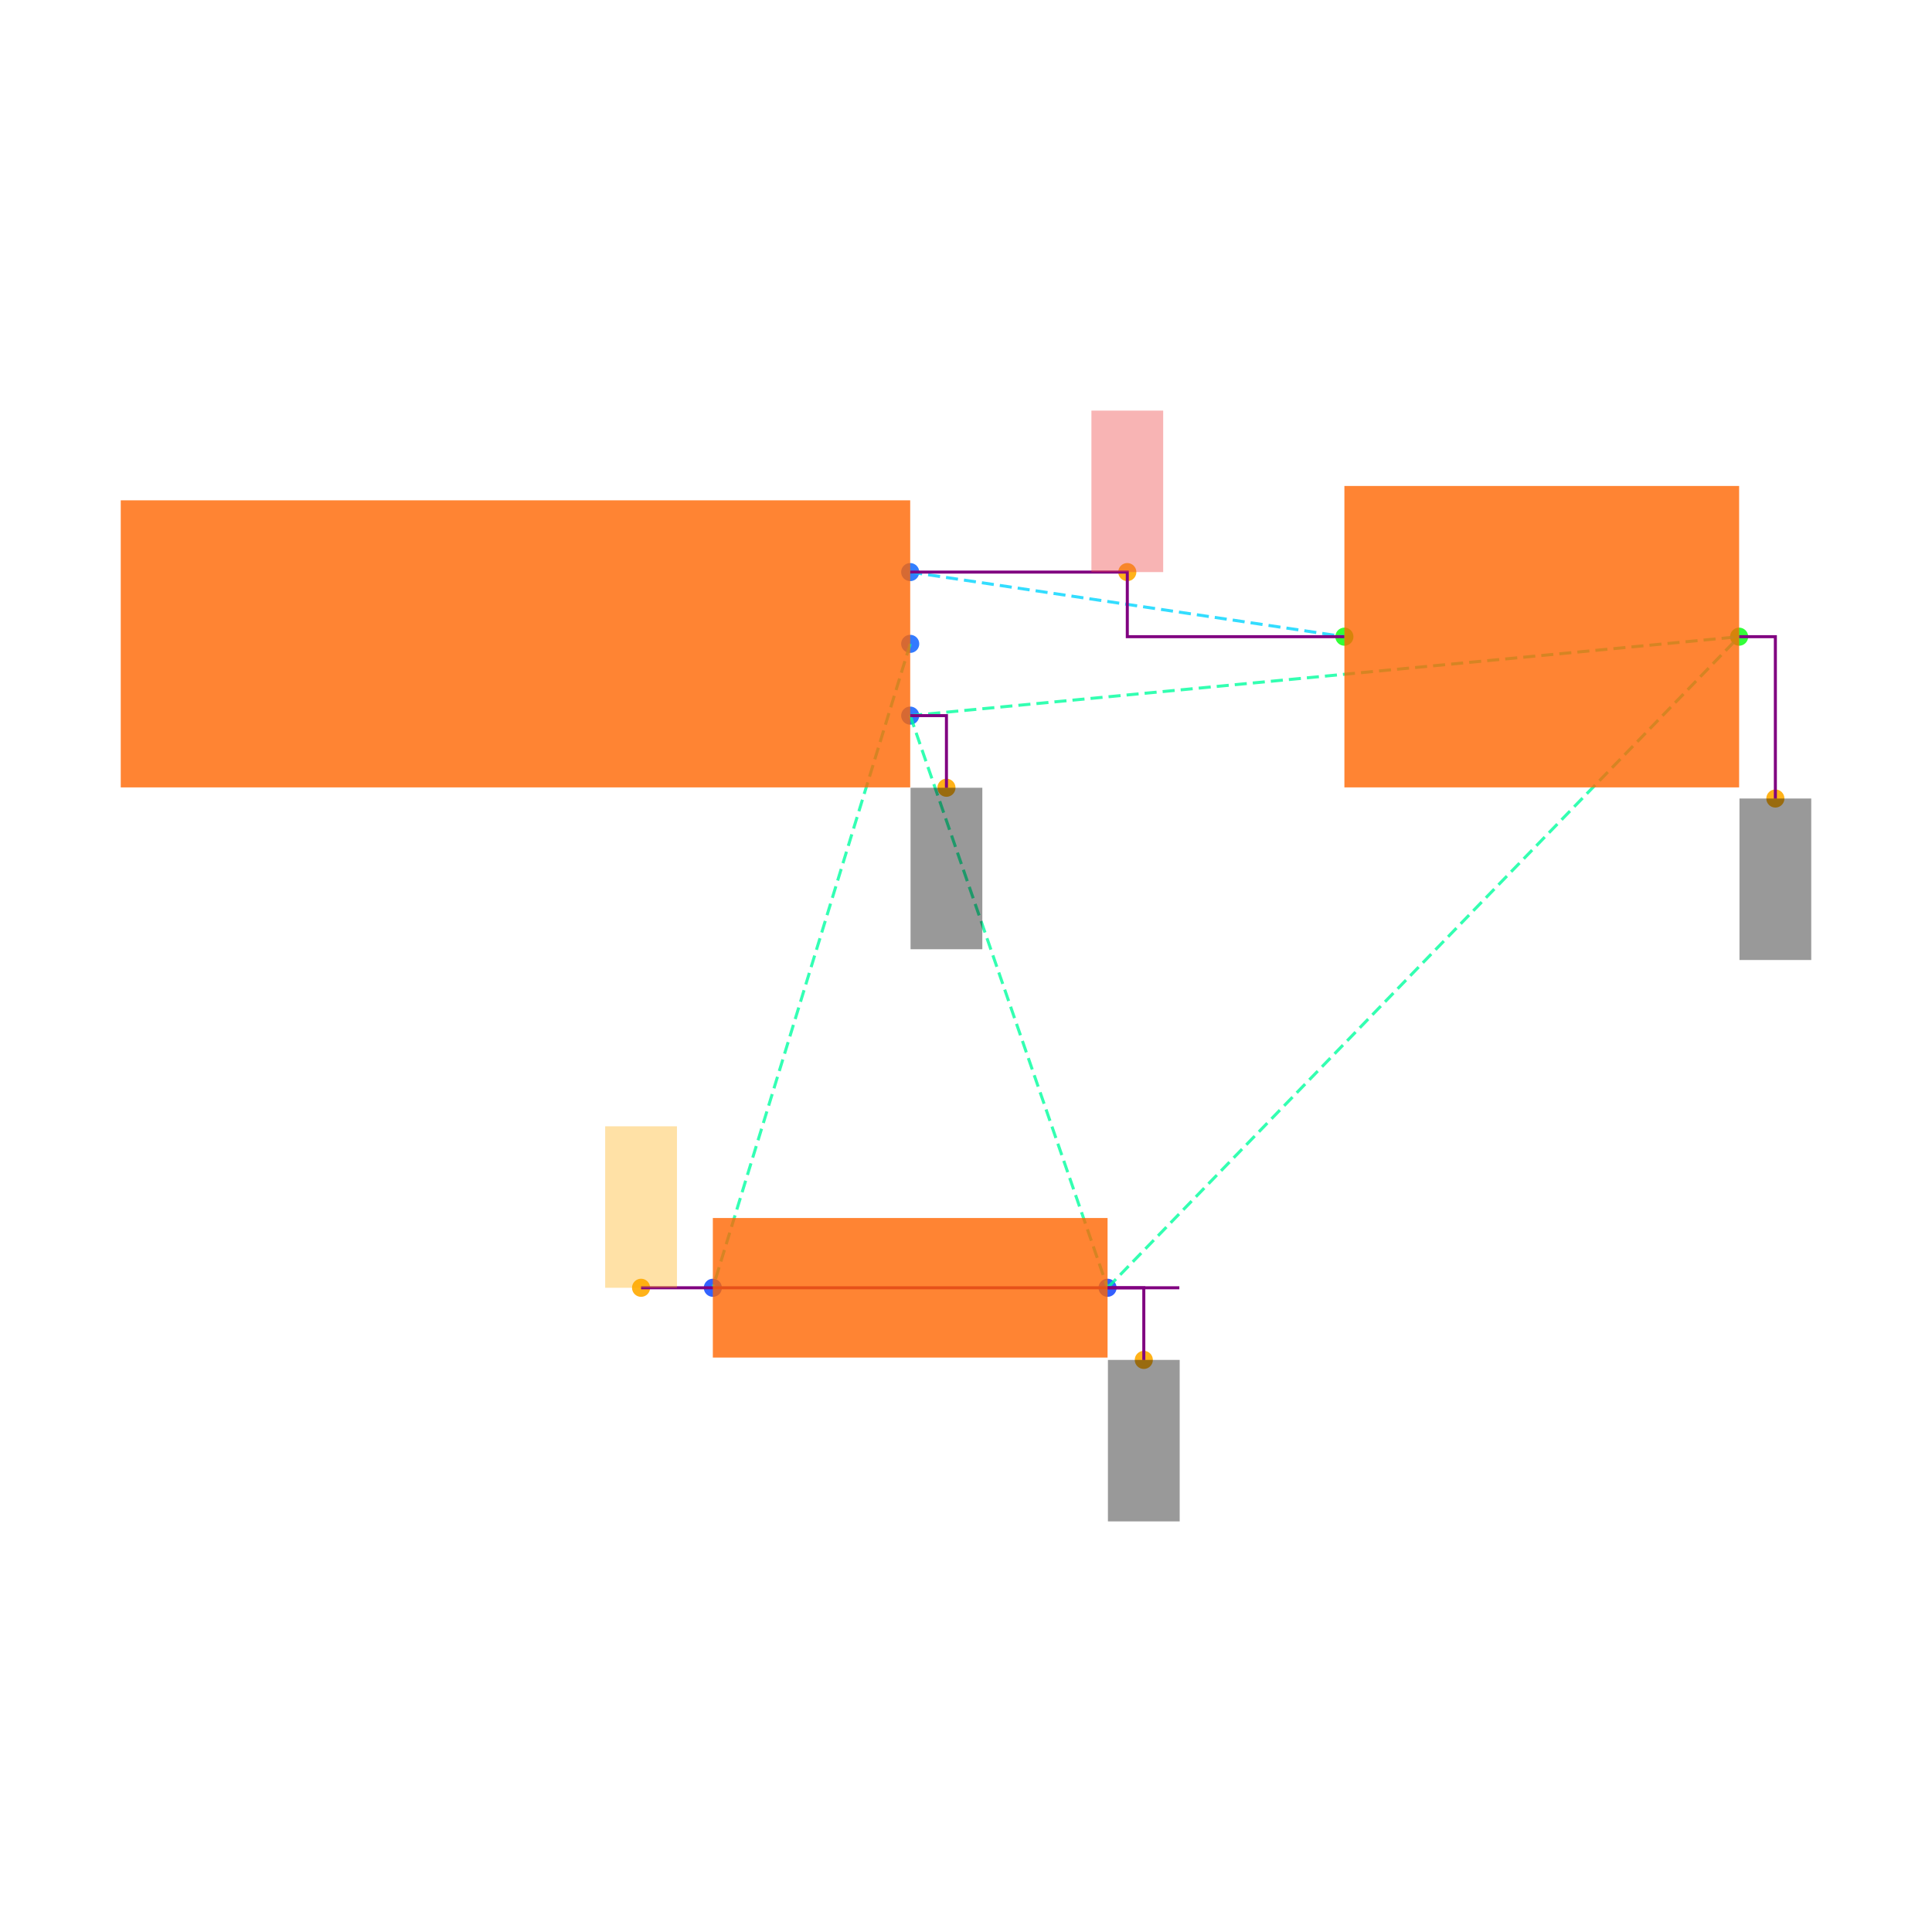
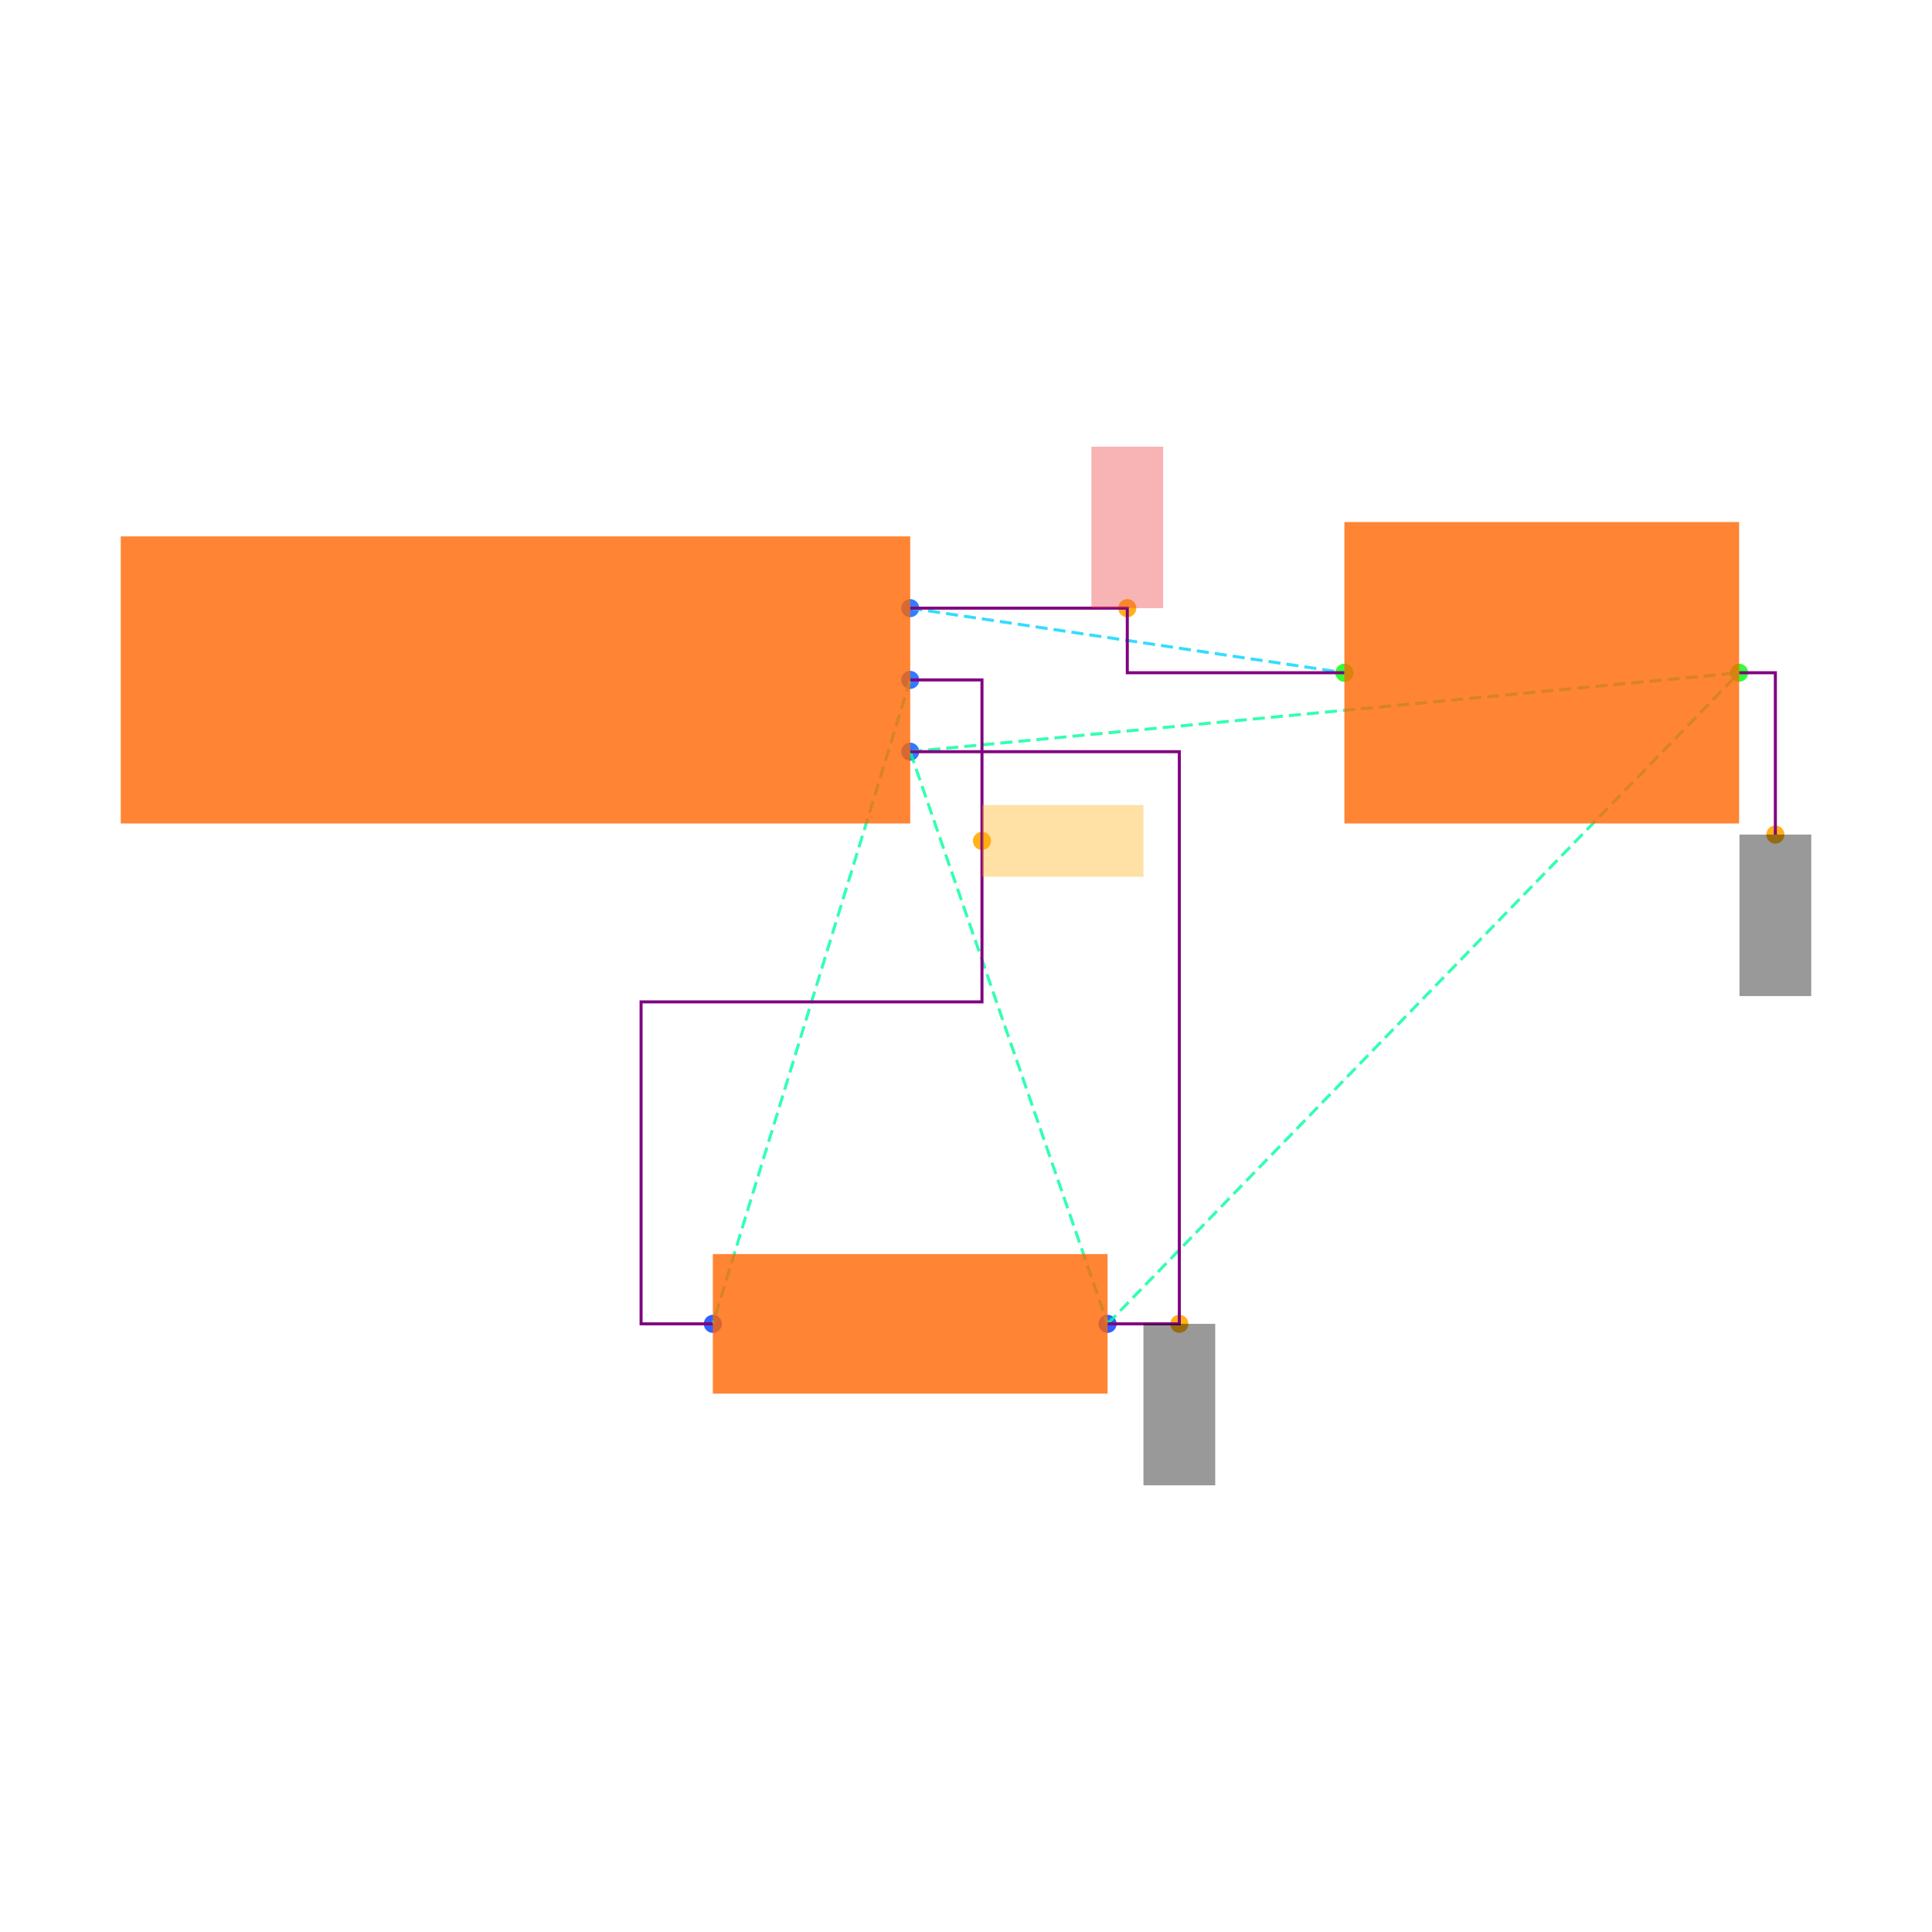
<svg xmlns="http://www.w3.org/2000/svg" width="640" height="640" viewBox="0 0 640 640">
  <rect width="100%" height="100%" fill="white" />
  <g>
-     <circle data-type="point" data-label="J1.1 x+" data-x="1.1" data-y="0.2" cx="301.516" cy="189.512" r="3" fill="hsl(218, 100%, 50%, 0.8)" />
+     <circle data-type="point" data-label="J1.1 x+" data-x="1.1" data-y="0.2" cx="301.516" cy="201.459" r="3" fill="hsl(218, 100%, 50%, 0.8)" />
  </g>
  <g>
-     <circle data-type="point" data-label="J1.2 x+" data-x="1.1" data-y="0" cx="301.516" cy="213.286" r="3" fill="hsl(219, 100%, 50%, 0.8)" />
+     <circle data-type="point" data-label="J1.2 x+" data-x="1.1" data-y="0" cx="301.516" cy="225.233" r="3" fill="hsl(219, 100%, 50%, 0.8)" />
  </g>
  <g>
-     <circle data-type="point" data-label="J1.3 x+" data-x="1.1" data-y="-0.2" cx="301.516" cy="237.061" r="3" fill="hsl(220, 100%, 50%, 0.8)" />
+     <circle data-type="point" data-label="J1.3 x+" data-x="1.1" data-y="-0.2" cx="301.516" cy="249.007" r="3" fill="hsl(220, 100%, 50%, 0.8)" />
  </g>
  <g>
-     <circle data-type="point" data-label="R1.1 x-" data-x="0.5499999999999996" data-y="-1.7944553499999996" cx="236.137" cy="426.595" r="3" fill="hsl(226, 100%, 50%, 0.8)" />
+     <circle data-type="point" data-label="R1.1 x-" data-x="0.5499999999999996" data-y="-1.7944553499999996" cx="236.137" cy="438.541" r="3" fill="hsl(226, 100%, 50%, 0.8)" />
  </g>
  <g>
-     <circle data-type="point" data-label="R1.2 x+" data-x="1.6499999999999997" data-y="-1.7944553499999996" cx="366.895" cy="426.595" r="3" fill="hsl(227, 100%, 50%, 0.8)" />
+     <circle data-type="point" data-label="R1.2 x+" data-x="1.6499999999999997" data-y="-1.7944553499999996" cx="366.895" cy="438.541" r="3" fill="hsl(227, 100%, 50%, 0.8)" />
  </g>
  <g>
-     <circle data-type="point" data-label="C1.1 x-" data-x="2.3099999999999996" data-y="0.01999999999999985" cx="445.349" cy="210.909" r="3" fill="hsl(121, 100%, 50%, 0.8)" />
+     <circle data-type="point" data-label="C1.1 x-" data-x="2.3099999999999996" data-y="0.01999999999999985" cx="445.349" cy="222.856" r="3" fill="hsl(121, 100%, 50%, 0.8)" />
  </g>
  <g>
-     <circle data-type="point" data-label="C1.2 x+" data-x="3.41" data-y="0.01999999999999985" cx="576.107" cy="210.909" r="3" fill="hsl(122, 100%, 50%, 0.8)" />
+     <circle data-type="point" data-label="C1.2 x+" data-x="3.41" data-y="0.01999999999999985" cx="576.107" cy="222.856" r="3" fill="hsl(122, 100%, 50%, 0.8)" />
  </g>
  <g>
-     <circle data-type="point" data-label="anchorPoint orientation: y+" data-x="1.7049999999999998" data-y="0.2" cx="373.432" cy="189.512" r="3" fill="hsl(40, 100%, 50%, 0.9)" />
+     <circle data-type="point" data-label="anchorPoint orientation: y+" data-x="1.7049999999999998" data-y="0.2" cx="373.432" cy="201.459" r="3" fill="hsl(40, 100%, 50%, 0.9)" />
  </g>
  <g>
-     <circle data-type="point" data-label="anchorPoint orientation: y+" data-x="0.34999999999999964" data-y="-1.7944553499999996" cx="212.363" cy="426.595" r="3" fill="hsl(40, 100%, 50%, 0.9)" />
+     <circle data-type="point" data-label="anchorPoint orientation: x+" data-x="1.3" data-y="-0.4486138374999999" cx="325.29" cy="278.56" r="3" fill="hsl(40, 100%, 50%, 0.9)" />
  </g>
  <g>
-     <circle data-type="point" data-label="anchorPoint orientation: y-" data-x="1.201" data-y="-0.401" cx="313.522" cy="260.954" r="3" fill="hsl(40, 100%, 50%, 0.9)" />
+     <circle data-type="point" data-label="anchorPoint orientation: y-" data-x="1.8499999999999996" data-y="-1.7944553499999996" cx="390.669" cy="438.541" r="3" fill="hsl(40, 100%, 50%, 0.9)" />
  </g>
  <g>
-     <circle data-type="point" data-label="anchorPoint orientation: y-" data-x="1.7509999999999997" data-y="-1.9954553499999994" cx="378.9" cy="450.488" r="3" fill="hsl(40, 100%, 50%, 0.9)" />
+     <circle data-type="point" data-label="anchorPoint orientation: y-" data-x="3.511" data-y="-0.4310000000000001" cx="588.113" cy="276.466" r="3" fill="hsl(40, 100%, 50%, 0.9)" />
  </g>
  <g>
-     <circle data-type="point" data-label="anchorPoint orientation: y-" data-x="3.511" data-y="-0.4310000000000001" cx="588.113" cy="264.52" r="3" fill="hsl(40, 100%, 50%, 0.9)" />
+     <polyline data-points="1.1,0.2 2.3099999999999996,0.01999999999999985" data-type="line" data-label="" points="301.516,201.459 445.349,222.856" fill="none" stroke="hsl(190, 100%, 50%, 0.8)" stroke-width="1" stroke-dasharray="4 2" />
  </g>
  <g>
-     <polyline data-points="1.1,0.2 2.3099999999999996,0.01999999999999985" data-type="line" data-label="" points="301.516,189.512 445.349,210.909" fill="none" stroke="hsl(190, 100%, 50%, 0.8)" stroke-width="1" stroke-dasharray="4 2" />
+     <polyline data-points="1.1,0 0.5499999999999996,-1.7944553499999996" data-type="line" data-label="" points="301.516,225.233 236.137,438.541" fill="none" stroke="hsl(158, 100%, 50%, 0.8)" stroke-width="1" stroke-dasharray="4 2" />
  </g>
  <g>
-     <polyline data-points="1.1,0 0.5499999999999996,-1.7944553499999996" data-type="line" data-label="" points="301.516,213.286 236.137,426.595" fill="none" stroke="hsl(158, 100%, 50%, 0.8)" stroke-width="1" stroke-dasharray="4 2" />
+     <polyline data-points="1.1,-0.2 1.6499999999999997,-1.7944553499999996" data-type="line" data-label="" points="301.516,249.007 366.895,438.541" fill="none" stroke="hsl(157, 100%, 50%, 0.8)" stroke-width="1" stroke-dasharray="4 2" />
  </g>
  <g>
-     <polyline data-points="1.1,-0.2 1.6499999999999997,-1.7944553499999996" data-type="line" data-label="" points="301.516,237.061 366.895,426.595" fill="none" stroke="hsl(157, 100%, 50%, 0.8)" stroke-width="1" stroke-dasharray="4 2" />
+     <polyline data-points="1.1,-0.2 3.41,0.01999999999999985" data-type="line" data-label="" points="301.516,249.007 576.107,222.856" fill="none" stroke="hsl(157, 100%, 50%, 0.8)" stroke-width="1" stroke-dasharray="4 2" />
  </g>
  <g>
-     <polyline data-points="1.1,-0.2 3.41,0.01999999999999985" data-type="line" data-label="" points="301.516,237.061 576.107,210.909" fill="none" stroke="hsl(157, 100%, 50%, 0.8)" stroke-width="1" stroke-dasharray="4 2" />
+     <polyline data-points="1.6499999999999997,-1.7944553499999996 3.41,0.01999999999999985" data-type="line" data-label="" points="366.895,438.541 576.107,222.856" fill="none" stroke="hsl(157, 100%, 50%, 0.8)" stroke-width="1" stroke-dasharray="4 2" />
  </g>
  <g>
-     <polyline data-points="1.6499999999999997,-1.7944553499999996 3.41,0.01999999999999985" data-type="line" data-label="" points="366.895,426.595 576.107,210.909" fill="none" stroke="hsl(157, 100%, 50%, 0.8)" stroke-width="1" stroke-dasharray="4 2" />
+     <polyline data-points="1.1,0.2 1.7049999999999998,0.2 1.7049999999999998,0.01999999999999985 2.3099999999999996,0.01999999999999985" data-type="line" data-label="" points="301.516,201.459 373.432,201.459 373.432,222.856 445.349,222.856" fill="none" stroke="purple" stroke-width="1" />
  </g>
  <g>
-     <polyline data-points="1.1,0.2 1.7049999999999998,0.2 1.7049999999999998,0.01999999999999985 2.3099999999999996,0.01999999999999985" data-type="line" data-label="" points="301.516,189.512 373.432,189.512 373.432,210.909 445.349,210.909" fill="none" stroke="purple" stroke-width="1" />
+     <polyline data-points="1.1,0 1.3,0 1.3,-0.8972276749999998 0.34999999999999964,-0.8972276749999998 0.34999999999999964,-1.7944553499999996 0.5499999999999996,-1.7944553499999996" data-type="line" data-label="" points="301.516,225.233 325.29,225.233 325.29,331.887 212.363,331.887 212.363,438.541 236.137,438.541" fill="none" stroke="purple" stroke-width="1" />
  </g>
  <g>
-     <polyline data-points="0.34999999999999964,-1.7944553499999996 1.8499999999999996,-1.7944553499999996" data-type="line" data-label="" points="212.363,426.595 390.669,426.595" fill="none" stroke="purple" stroke-width="1" />
+     <polyline data-points="1.6499999999999997,-1.7944553499999996 1.8499999999999996,-1.7944553499999996 1.8499999999999996,-0.2 1.1,-0.2" data-type="line" data-label="" points="366.895,438.541 390.669,438.541 390.669,249.007 301.516,249.007" fill="none" stroke="purple" stroke-width="1" />
  </g>
  <g>
-     <polyline data-points="1.1,-0.2 1.201,-0.2 1.201,-0.401" data-type="line" data-label="" points="301.516,237.061 313.522,237.061 313.522,260.954" fill="none" stroke="purple" stroke-width="1" />
+     <polyline data-points="3.41,0.01999999999999985 3.511,0.01999999999999985 3.511,-0.4310000000000001" data-type="line" data-label="" points="576.107,222.856 588.113,222.856 588.113,276.466" fill="none" stroke="purple" stroke-width="1" />
  </g>
  <g>
-     <polyline data-points="1.6499999999999997,-1.7944553499999996 1.7509999999999997,-1.7944553499999996 1.7509999999999997,-1.9954553499999994" data-type="line" data-label="" points="366.895,426.595 378.9,426.595 378.9,450.488" fill="none" stroke="purple" stroke-width="1" />
+     <rect data-type="rect" data-label="schematic_component_0" data-x="0" data-y="0" x="40" y="177.685" width="261.516" height="95.097" fill="hsl(24, 100%, 50%, 0.8)" stroke="black" stroke-width="0.008" />
  </g>
  <g>
-     <polyline data-points="3.41,0.01999999999999985 3.511,0.01999999999999985 3.511,-0.4310000000000001" data-type="line" data-label="" points="576.107,210.909 588.113,210.909 588.113,264.52" fill="none" stroke="purple" stroke-width="1" />
+     <rect data-type="rect" data-label="schematic_component_1" data-x="1.0999999999999996" data-y="-1.7944553499999996" x="236.137" y="415.426" width="130.758" height="46.23" fill="hsl(24, 100%, 50%, 0.8)" stroke="black" stroke-width="0.008" />
  </g>
  <g>
-     <rect data-type="rect" data-label="schematic_component_0" data-x="0" data-y="0" x="40" y="165.738" width="261.516" height="95.097" fill="hsl(24, 100%, 50%, 0.8)" stroke="black" stroke-width="0.008" />
+     <rect data-type="rect" data-label="schematic_component_2" data-x="2.86" data-y="0.01999999999999985" x="445.349" y="172.93" width="130.758" height="99.851" fill="hsl(24, 100%, 50%, 0.8)" stroke="black" stroke-width="0.008" />
  </g>
  <g>
-     <rect data-type="rect" data-label="schematic_component_1" data-x="1.0999999999999996" data-y="-1.7944553499999996" x="236.137" y="403.48" width="130.758" height="46.23" fill="hsl(24, 100%, 50%, 0.8)" stroke="black" stroke-width="0.008" />
+     <rect data-type="rect" data-label="netId: VCC globalConnNetId: connectivity_net0 available orientations: y+" data-x="1.7049999999999998" data-y="0.42500000000000004" x="361.545" y="147.967" width="23.774" height="53.492" fill="#ef444466" stroke="#ef4444" stroke-width="0.008" />
  </g>
  <g>
-     <rect data-type="rect" data-label="schematic_component_2" data-x="2.86" data-y="0.01999999999999985" x="445.349" y="160.983" width="130.758" height="99.851" fill="hsl(24, 100%, 50%, 0.8)" stroke="black" stroke-width="0.008" />
+     <rect data-type="rect" data-label="netId: OUT globalConnNetId: connectivity_net1 available orientations: any" data-x="1.5250000000000001" data-y="-0.4486138374999999" x="325.29" y="266.673" width="53.492" height="23.774" fill="hsl(40, 100%, 50%, 0.35)" stroke="black" stroke-width="0.008" />
  </g>
  <g>
-     <rect data-type="rect" data-label="netId: VCC globalConnNetId: connectivity_net0 available orientations: y+" data-x="1.7049999999999998" data-y="0.42500000000000004" x="361.545" y="136.02" width="23.774" height="53.492" fill="#ef444466" stroke="#ef4444" stroke-width="0.008" />
+     <rect data-type="rect" data-label="netId: GND globalConnNetId: connectivity_net2 available orientations: y-" data-x="1.8499999999999996" data-y="-2.0194553499999994" x="378.782" y="438.541" width="23.774" height="53.492" fill="#00000066" stroke="#000000" stroke-width="0.008" />
  </g>
  <g>
-     <rect data-type="rect" data-label="netId: OUT globalConnNetId: connectivity_net1 available orientations: any" data-x="0.34999999999999964" data-y="-1.5694553499999995" x="200.475" y="373.103" width="23.774" height="53.492" fill="hsl(40, 100%, 50%, 0.35)" stroke="black" stroke-width="0.008" />
-   </g>
-   <g>
-     <rect data-type="rect" data-label="netId: GND globalConnNetId: connectivity_net2 available orientations: y-" data-x="1.201" data-y="-0.626" x="301.634" y="260.954" width="23.774" height="53.492" fill="#00000066" stroke="#000000" stroke-width="0.008" />
-   </g>
-   <g>
-     <rect data-type="rect" data-label="netId: GND globalConnNetId: connectivity_net2 available orientations: y-" data-x="1.7509999999999997" data-y="-2.2204553499999995" x="367.013" y="450.488" width="23.774" height="53.492" fill="#00000066" stroke="#000000" stroke-width="0.008" />
-   </g>
-   <g>
-     <rect data-type="rect" data-label="netId: GND globalConnNetId: connectivity_net2 available orientations: y-" data-x="3.511" data-y="-0.6560000000000001" x="576.226" y="264.52" width="23.774" height="53.492" fill="#00000066" stroke="#000000" stroke-width="0.008" />
+     <rect data-type="rect" data-label="netId: GND globalConnNetId: connectivity_net2 available orientations: y-" data-x="3.511" data-y="-0.6560000000000001" x="576.226" y="276.466" width="23.774" height="53.492" fill="#00000066" stroke="#000000" stroke-width="0.008" />
  </g>
  <g id="crosshair" style="display: none">
    <line id="crosshair-h" y1="0" y2="640" stroke="#666" stroke-width="0.5" />
    <line id="crosshair-v" x1="0" x2="640" stroke="#666" stroke-width="0.5" />
    <text id="coordinates" font-family="monospace" font-size="12" fill="#666" />
  </g>
</svg>
